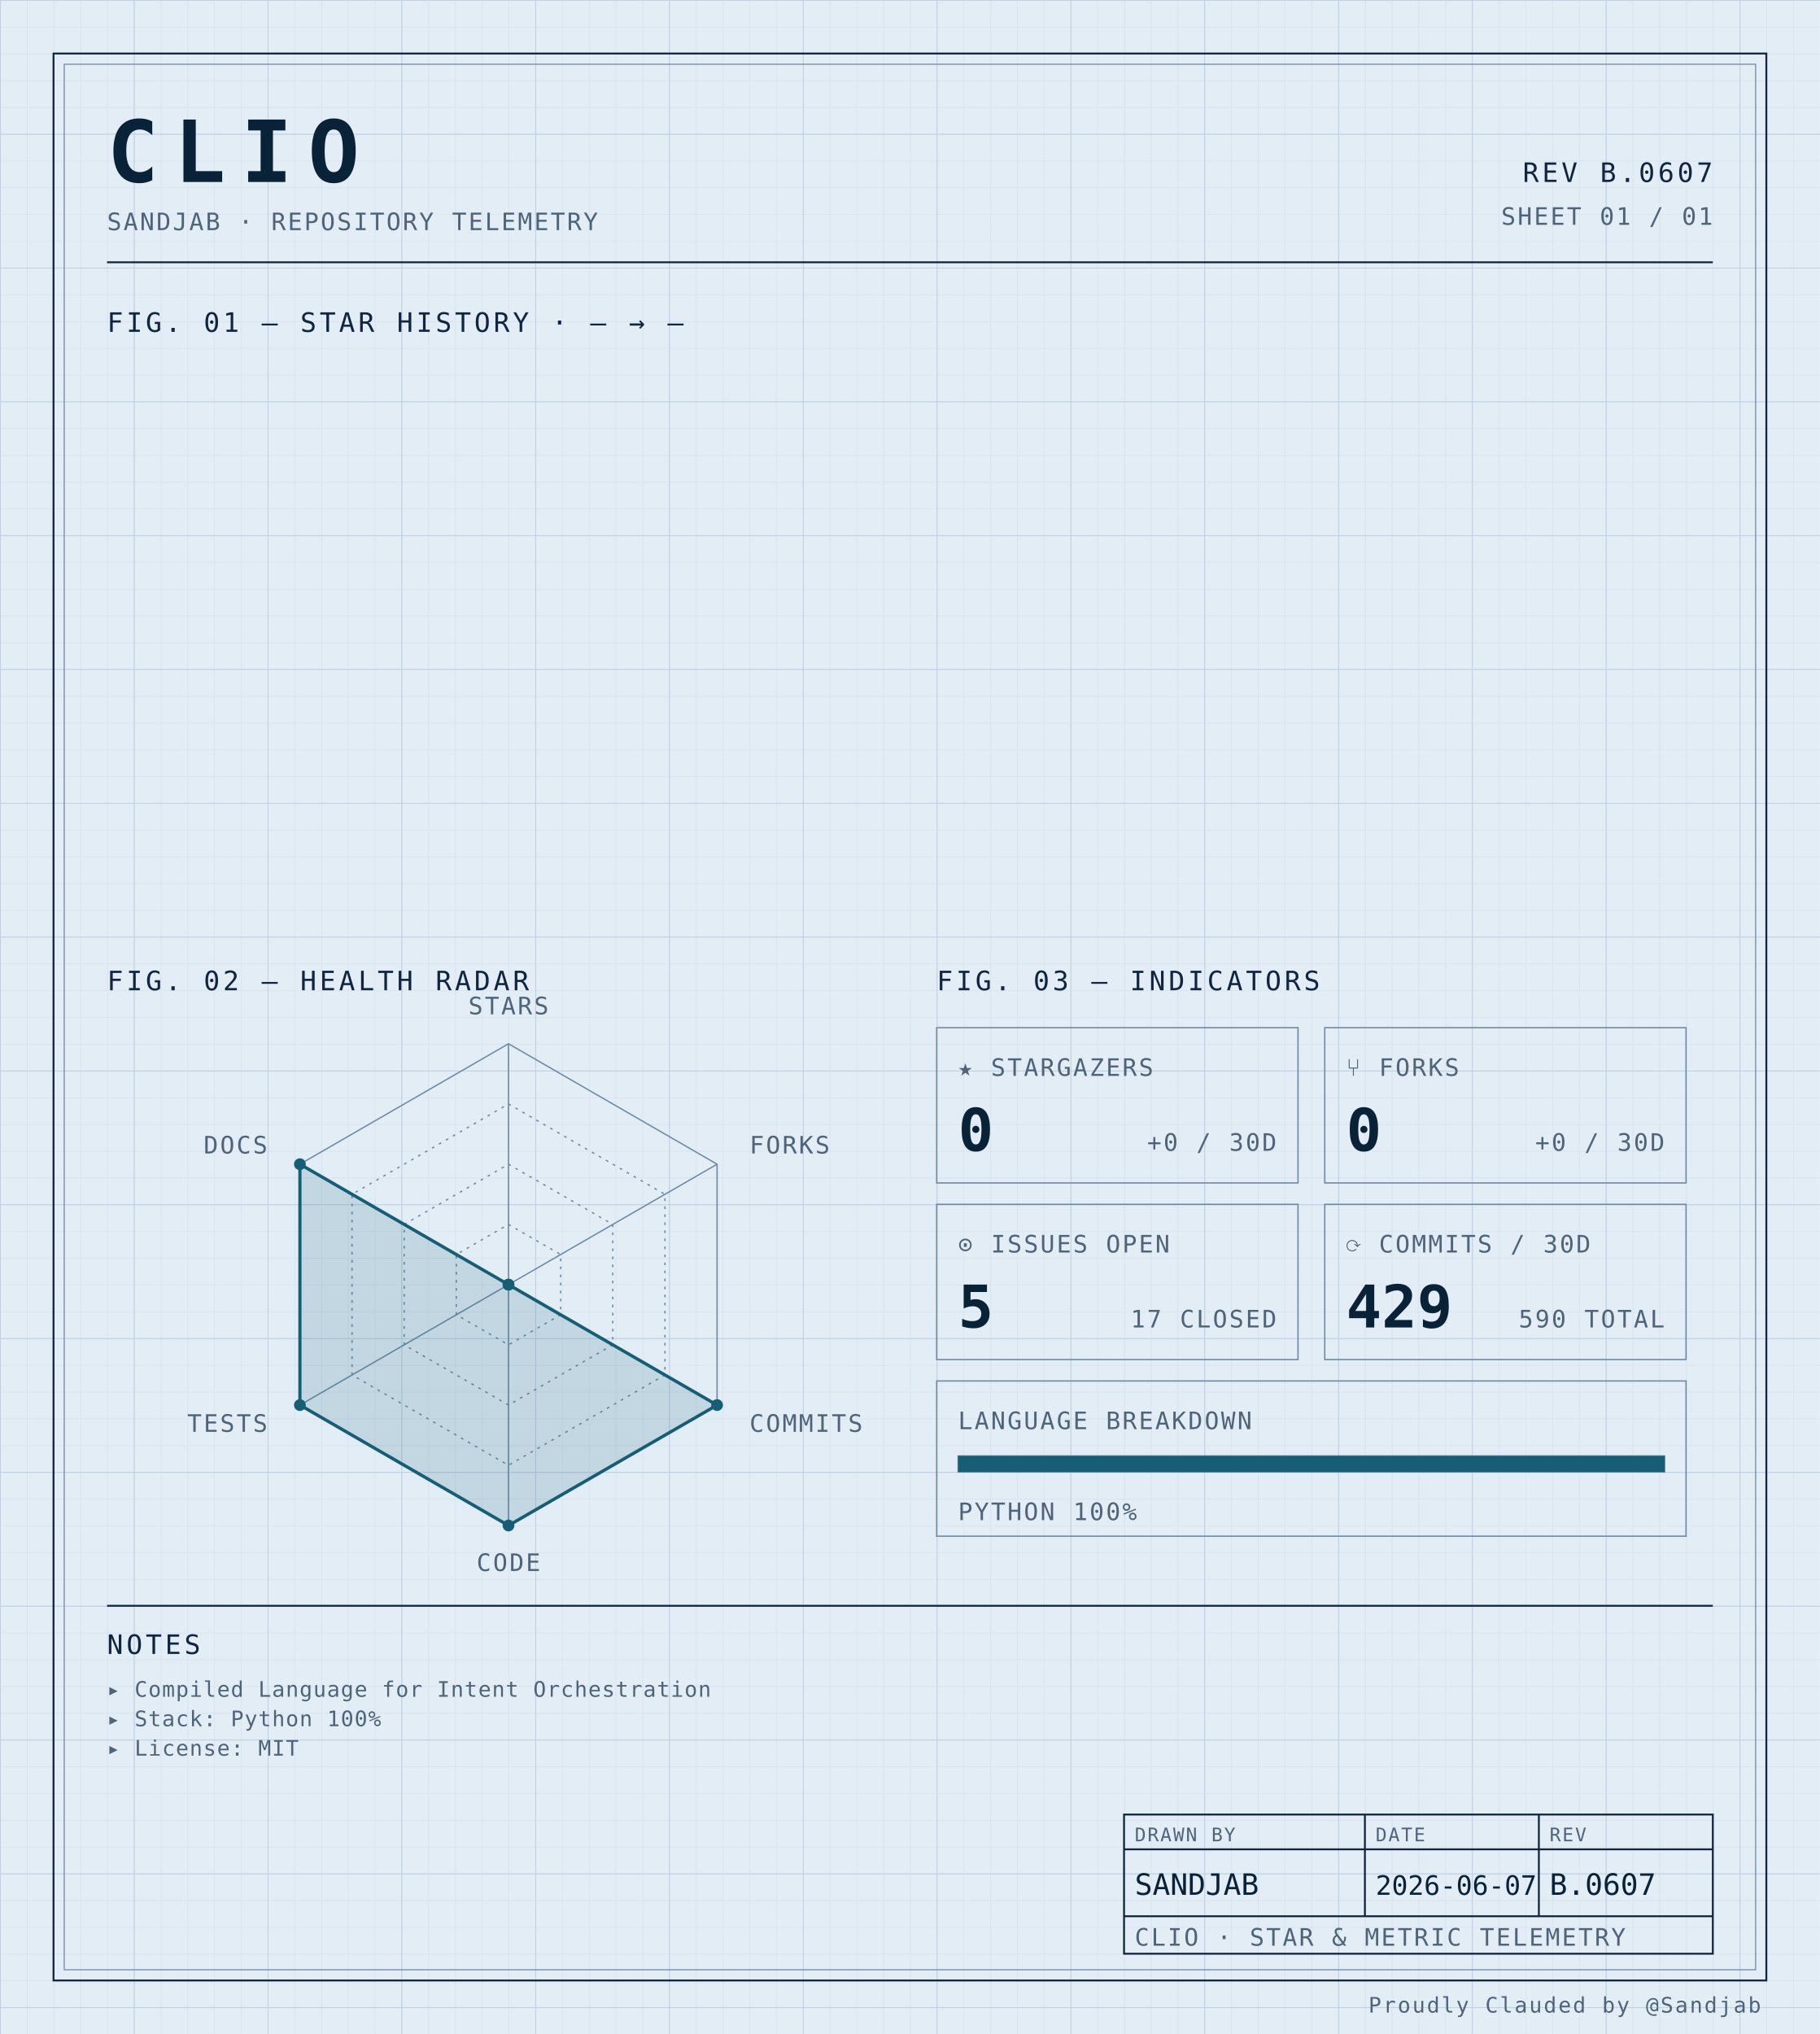
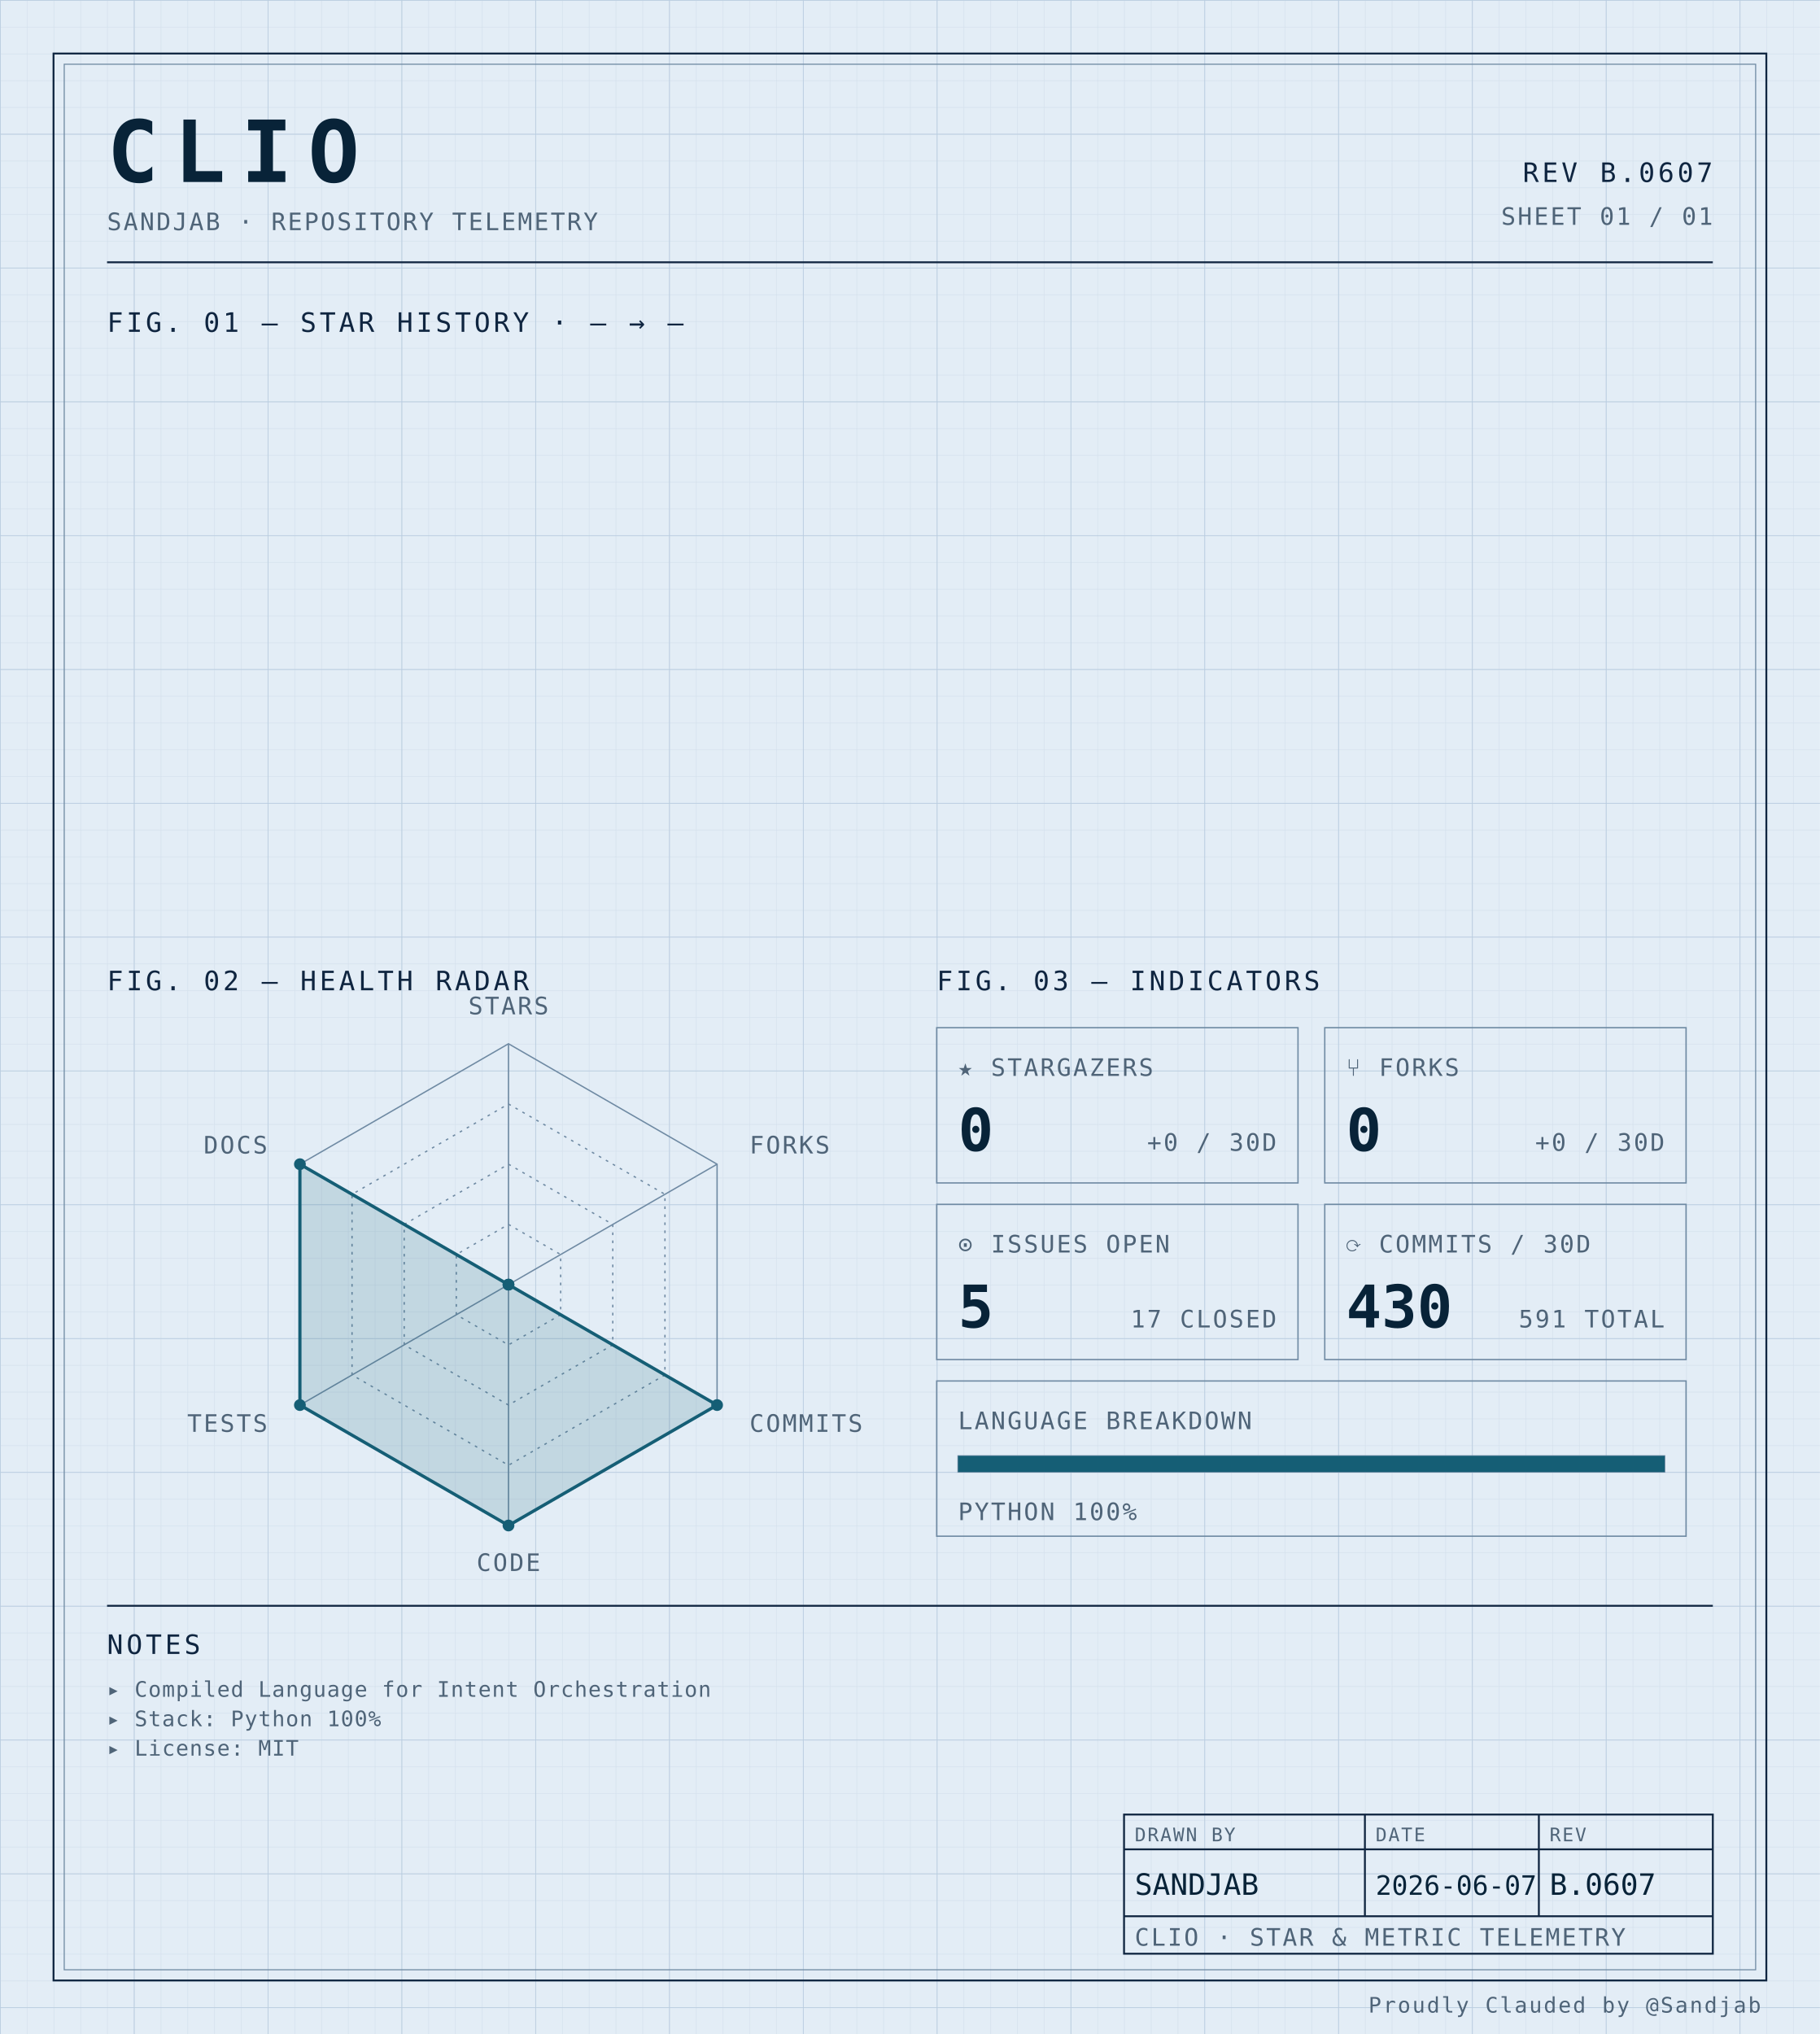
<svg xmlns="http://www.w3.org/2000/svg" width="100%" viewBox="0 0 680 760" role="img">
  <defs>
    <pattern id="grid-fine" width="10" height="10" patternUnits="userSpaceOnUse">
      <path d="M10 0H0V10" fill="none" stroke="#d4e0ec" stroke-width="0.4" />
    </pattern>
    <pattern id="grid-major" width="50" height="50" patternUnits="userSpaceOnUse">
      <path d="M50 0H0V50" fill="none" stroke="#b8cce0" stroke-width="0.5" />
    </pattern>
  </defs>
  <rect x="0" y="0" width="680" height="760" fill="#e3edf6" />
  <rect x="0" y="0" width="680" height="760" fill="url(#grid-fine)" />
  <rect x="0" y="0" width="680" height="760" fill="url(#grid-major)" />
  <rect x="20" y="20" width="640" height="720" fill="none" stroke="#0f2540" stroke-width="0.7" />
  <rect x="24" y="24" width="632" height="712" fill="none" stroke="#6f8aa3" stroke-width="0.4" />
  <text x="40" y="68" font-family="ui-monospace, 'SF Mono', 'JetBrains Mono', 'Cascadia Code', Consolas, monospace" font-size="32" font-weight="700" fill="#082338" text-anchor="start" letter-spacing="0.18em">CLIO</text>
  <text x="40" y="86" font-family="ui-monospace, 'SF Mono', 'JetBrains Mono', 'Cascadia Code', Consolas, monospace" font-size="9" font-weight="400" fill="#4f6478" text-anchor="start" letter-spacing="0.08em">SANDJAB · REPOSITORY TELEMETRY</text>
  <text x="640" y="68" font-family="ui-monospace, 'SF Mono', 'JetBrains Mono', 'Cascadia Code', Consolas, monospace" font-size="10" font-weight="400" fill="#0f2540" text-anchor="end" letter-spacing="0.12em">REV B.0607</text>
  <text x="640" y="84" font-family="ui-monospace, 'SF Mono', 'JetBrains Mono', 'Cascadia Code', Consolas, monospace" font-size="9" font-weight="400" fill="#4f6478" text-anchor="end" letter-spacing="0.08em">SHEET 01 / 01</text>
  <line x1="40" y1="98" x2="640" y2="98" stroke="#0f2540" stroke-width="0.7" />
  <text x="40" y="124" font-family="ui-monospace, 'SF Mono', 'JetBrains Mono', 'Cascadia Code', Consolas, monospace" font-size="10" font-weight="400" fill="#0f2540" text-anchor="start" letter-spacing="0.12em">FIG. 01 — STAR HISTORY · — → —</text>
  <text x="40" y="370" font-family="ui-monospace, 'SF Mono', 'JetBrains Mono', 'Cascadia Code', Consolas, monospace" font-size="10" font-weight="400" fill="#0f2540" text-anchor="start" letter-spacing="0.12em">FIG. 02 — HEALTH RADAR</text>
  <g transform="translate(190 480)">
    <polygon points="0.00,-90.00 77.94,-45.00 77.94,45.00 0.00,90.00 -77.94,45.00 -77.94,-45.00" fill="none" stroke="#6f8aa3" stroke-width="0.5" />
    <polygon points="0.00,-67.50 58.46,-33.75 58.46,33.75 0.00,67.50 -58.46,33.75 -58.46,-33.75" fill="none" stroke="#6f8aa3" stroke-width="0.5" stroke-dasharray="1,2" />
    <polygon points="0.00,-45.00 38.97,-22.50 38.97,22.50 0.00,45.00 -38.97,22.50 -38.97,-22.50" fill="none" stroke="#6f8aa3" stroke-width="0.5" stroke-dasharray="1,2" />
    <polygon points="0.00,-22.50 19.49,-11.25 19.49,11.25 0.00,22.50 -19.49,11.25 -19.49,-11.25" fill="none" stroke="#6f8aa3" stroke-width="0.5" stroke-dasharray="1,2" />
    <line x1="0" y1="0" x2="0.00" y2="-90.00" stroke="#6f8aa3" stroke-width="0.5" />
    <line x1="0" y1="0" x2="77.94" y2="-45.00" stroke="#6f8aa3" stroke-width="0.5" />
    <line x1="0" y1="0" x2="77.94" y2="45.00" stroke="#6f8aa3" stroke-width="0.5" />
    <line x1="0" y1="0" x2="0.00" y2="90.00" stroke="#6f8aa3" stroke-width="0.5" />
    <line x1="0" y1="0" x2="-77.94" y2="45.00" stroke="#6f8aa3" stroke-width="0.5" />
    <line x1="0" y1="0" x2="-77.94" y2="-45.00" stroke="#6f8aa3" stroke-width="0.5" />
    <polygon points="0.00,0.00 0.00,0.00 77.94,45.00 0.00,90.00 -77.94,45.00 -77.94,-45.00" fill="#155e75" fill-opacity="0.16" stroke="#155e75" stroke-width="1.2" />
    <circle cx="0.00" cy="0.00" r="2.2" fill="#155e75" />
    <circle cx="0.00" cy="0.00" r="2.2" fill="#155e75" />
    <circle cx="77.94" cy="45.00" r="2.2" fill="#155e75" />
    <circle cx="0.00" cy="90.00" r="2.2" fill="#155e75" />
    <circle cx="-77.94" cy="45.00" r="2.2" fill="#155e75" />
    <circle cx="-77.94" cy="-45.00" r="2.2" fill="#155e75" />
    <text x="6.3681633555662356e-15" y="-101" font-family="ui-monospace, 'SF Mono', 'JetBrains Mono', 'Cascadia Code', Consolas, monospace" font-size="9" font-weight="400" fill="#4f6478" text-anchor="middle" letter-spacing="0.08em">STARS</text>
    <text x="90.067" y="-49" font-family="ui-monospace, 'SF Mono', 'JetBrains Mono', 'Cascadia Code', Consolas, monospace" font-size="9" font-weight="400" fill="#4f6478" text-anchor="start" letter-spacing="0.08em">FORKS</text>
    <text x="90.067" y="55" font-family="ui-monospace, 'SF Mono', 'JetBrains Mono', 'Cascadia Code', Consolas, monospace" font-size="9" font-weight="400" fill="#4f6478" text-anchor="start" letter-spacing="0.08em">COMMITS</text>
    <text x="6.3681633555662356e-15" y="107" font-family="ui-monospace, 'SF Mono', 'JetBrains Mono', 'Cascadia Code', Consolas, monospace" font-size="9" font-weight="400" fill="#4f6478" text-anchor="middle" letter-spacing="0.08em">CODE</text>
    <text x="-90.067" y="55" font-family="ui-monospace, 'SF Mono', 'JetBrains Mono', 'Cascadia Code', Consolas, monospace" font-size="9" font-weight="400" fill="#4f6478" text-anchor="end" letter-spacing="0.08em">TESTS</text>
    <text x="-90.067" y="-49" font-family="ui-monospace, 'SF Mono', 'JetBrains Mono', 'Cascadia Code', Consolas, monospace" font-size="9" font-weight="400" fill="#4f6478" text-anchor="end" letter-spacing="0.08em">DOCS</text>
  </g>
  <text x="350" y="370" font-family="ui-monospace, 'SF Mono', 'JetBrains Mono', 'Cascadia Code', Consolas, monospace" font-size="10" font-weight="400" fill="#0f2540" text-anchor="start" letter-spacing="0.12em">FIG. 03 — INDICATORS</text>
  <rect x="350" y="384" width="135" height="58" fill="none" stroke="#6f8aa3" stroke-width="0.5" />
  <text x="358" y="402" font-family="ui-monospace, 'SF Mono', 'JetBrains Mono', 'Cascadia Code', Consolas, monospace" font-size="9" font-weight="400" fill="#4f6478" text-anchor="start" letter-spacing="0.08em">★ STARGAZERS</text>
  <text x="358" y="430" font-family="ui-monospace, 'SF Mono', 'JetBrains Mono', 'Cascadia Code', Consolas, monospace" font-size="22" font-weight="700" fill="#082338" text-anchor="start" letter-spacing="normal">0</text>
  <text x="477" y="430" font-family="ui-monospace, 'SF Mono', 'JetBrains Mono', 'Cascadia Code', Consolas, monospace" font-size="9" font-weight="400" fill="#4f6478" text-anchor="end" letter-spacing="0.08em">+0 / 30D</text>
  <rect x="495" y="384" width="135" height="58" fill="none" stroke="#6f8aa3" stroke-width="0.5" />
  <text x="503" y="402" font-family="ui-monospace, 'SF Mono', 'JetBrains Mono', 'Cascadia Code', Consolas, monospace" font-size="9" font-weight="400" fill="#4f6478" text-anchor="start" letter-spacing="0.08em">⑂ FORKS</text>
  <text x="503" y="430" font-family="ui-monospace, 'SF Mono', 'JetBrains Mono', 'Cascadia Code', Consolas, monospace" font-size="22" font-weight="700" fill="#082338" text-anchor="start" letter-spacing="normal">0</text>
  <text x="622" y="430" font-family="ui-monospace, 'SF Mono', 'JetBrains Mono', 'Cascadia Code', Consolas, monospace" font-size="9" font-weight="400" fill="#4f6478" text-anchor="end" letter-spacing="0.08em">+0 / 30D</text>
  <rect x="350" y="450" width="135" height="58" fill="none" stroke="#6f8aa3" stroke-width="0.5" />
  <text x="358" y="468" font-family="ui-monospace, 'SF Mono', 'JetBrains Mono', 'Cascadia Code', Consolas, monospace" font-size="9" font-weight="400" fill="#4f6478" text-anchor="start" letter-spacing="0.08em">⊙ ISSUES OPEN</text>
  <text x="358" y="496" font-family="ui-monospace, 'SF Mono', 'JetBrains Mono', 'Cascadia Code', Consolas, monospace" font-size="22" font-weight="700" fill="#082338" text-anchor="start" letter-spacing="normal">5</text>
  <text x="477" y="496" font-family="ui-monospace, 'SF Mono', 'JetBrains Mono', 'Cascadia Code', Consolas, monospace" font-size="9" font-weight="400" fill="#4f6478" text-anchor="end" letter-spacing="0.08em">17 CLOSED</text>
  <rect x="495" y="450" width="135" height="58" fill="none" stroke="#6f8aa3" stroke-width="0.5" />
  <text x="503" y="468" font-family="ui-monospace, 'SF Mono', 'JetBrains Mono', 'Cascadia Code', Consolas, monospace" font-size="9" font-weight="400" fill="#4f6478" text-anchor="start" letter-spacing="0.08em">⟳ COMMITS / 30D</text>
-   <text x="503" y="496" font-family="ui-monospace, 'SF Mono', 'JetBrains Mono', 'Cascadia Code', Consolas, monospace" font-size="22" font-weight="700" fill="#082338" text-anchor="start" letter-spacing="normal">429</text>
-   <text x="622" y="496" font-family="ui-monospace, 'SF Mono', 'JetBrains Mono', 'Cascadia Code', Consolas, monospace" font-size="9" font-weight="400" fill="#4f6478" text-anchor="end" letter-spacing="0.08em">590 TOTAL</text>
+   <text x="503" y="496" font-family="ui-monospace, 'SF Mono', 'JetBrains Mono', 'Cascadia Code', Consolas, monospace" font-size="22" font-weight="700" fill="#082338" text-anchor="start" letter-spacing="normal">430</text>
+   <text x="622" y="496" font-family="ui-monospace, 'SF Mono', 'JetBrains Mono', 'Cascadia Code', Consolas, monospace" font-size="9" font-weight="400" fill="#4f6478" text-anchor="end" letter-spacing="0.08em">591 TOTAL</text>
  <rect x="350" y="516" width="280" height="58" fill="none" stroke="#6f8aa3" stroke-width="0.5" />
  <text x="358" y="534" font-family="ui-monospace, 'SF Mono', 'JetBrains Mono', 'Cascadia Code', Consolas, monospace" font-size="9" font-weight="400" fill="#4f6478" text-anchor="start" letter-spacing="0.08em">LANGUAGE BREAKDOWN</text>
  <rect x="358" y="544" width="264" height="6" fill="none" stroke="#6f8aa3" stroke-width="0.5" />
  <rect x="358" y="544" width="264.00" height="6" fill="#155e75" />
  <text x="358" y="568" font-family="ui-monospace, 'SF Mono', 'JetBrains Mono', 'Cascadia Code', Consolas, monospace" font-size="9" font-weight="400" fill="#4f6478" text-anchor="start" letter-spacing="0.08em">PYTHON 100%</text>
  <line x1="40" y1="600" x2="640" y2="600" stroke="#0f2540" stroke-width="0.7" />
  <text x="40" y="618" font-family="ui-monospace, 'SF Mono', 'JetBrains Mono', 'Cascadia Code', Consolas, monospace" font-size="10" font-weight="400" fill="#0f2540" text-anchor="start" letter-spacing="0.12em">NOTES</text>
  <text x="40" y="634" font-family="ui-monospace, 'SF Mono', 'JetBrains Mono', 'Cascadia Code', Consolas, monospace" font-size="8" font-weight="400" fill="#4f6478" text-anchor="start" letter-spacing="0.04em">▸ Compiled Language for Intent Orchestration</text>
  <text x="40" y="645" font-family="ui-monospace, 'SF Mono', 'JetBrains Mono', 'Cascadia Code', Consolas, monospace" font-size="8" font-weight="400" fill="#4f6478" text-anchor="start" letter-spacing="0.04em">▸ Stack: Python 100%</text>
  <text x="40" y="656" font-family="ui-monospace, 'SF Mono', 'JetBrains Mono', 'Cascadia Code', Consolas, monospace" font-size="8" font-weight="400" fill="#4f6478" text-anchor="start" letter-spacing="0.04em">▸ License: MIT</text>
  <rect x="420" y="678" width="220" height="52" fill="none" stroke="#0f2540" stroke-width="0.7" />
  <line x1="420" y1="691" x2="640" y2="691" stroke="#0f2540" stroke-width="0.7" />
  <line x1="420" y1="716" x2="640" y2="716" stroke="#0f2540" stroke-width="0.7" />
  <line x1="510" y1="678" x2="510" y2="716" stroke="#0f2540" stroke-width="0.7" />
  <line x1="575" y1="678" x2="575" y2="716" stroke="#0f2540" stroke-width="0.7" />
  <text x="424" y="688" font-family="ui-monospace, 'SF Mono', 'JetBrains Mono', 'Cascadia Code', Consolas, monospace" font-size="7" font-weight="400" fill="#4f6478" text-anchor="start" letter-spacing="0.08em">DRAWN BY</text>
  <text x="514" y="688" font-family="ui-monospace, 'SF Mono', 'JetBrains Mono', 'Cascadia Code', Consolas, monospace" font-size="7" font-weight="400" fill="#4f6478" text-anchor="start" letter-spacing="0.08em">DATE</text>
  <text x="579" y="688" font-family="ui-monospace, 'SF Mono', 'JetBrains Mono', 'Cascadia Code', Consolas, monospace" font-size="7" font-weight="400" fill="#4f6478" text-anchor="start" letter-spacing="0.08em">REV</text>
  <text x="424" y="708" font-family="ui-monospace, 'SF Mono', 'JetBrains Mono', 'Cascadia Code', Consolas, monospace" font-size="11" font-weight="400" fill="#082338" text-anchor="start" letter-spacing="normal">SANDJAB</text>
  <text x="514" y="708" font-family="ui-monospace, 'SF Mono', 'JetBrains Mono', 'Cascadia Code', Consolas, monospace" font-size="10" font-weight="400" fill="#082338" text-anchor="start" letter-spacing="normal">2026-06-07</text>
  <text x="579" y="708" font-family="ui-monospace, 'SF Mono', 'JetBrains Mono', 'Cascadia Code', Consolas, monospace" font-size="11" font-weight="400" fill="#082338" text-anchor="start" letter-spacing="normal">B.0607</text>
  <text x="424" y="727" font-family="ui-monospace, 'SF Mono', 'JetBrains Mono', 'Cascadia Code', Consolas, monospace" font-size="9" font-weight="400" fill="#4f6478" text-anchor="start" letter-spacing="0.08em">CLIO · STAR &amp; METRIC TELEMETRY</text>
  <text x="658" y="752" font-family="ui-monospace, 'SF Mono', 'JetBrains Mono', 'Cascadia Code', Consolas, monospace" font-size="8" font-weight="400" fill="#4f6478" text-anchor="end" letter-spacing="0.08em">Proudly Clauded by @Sandjab</text>
</svg>
